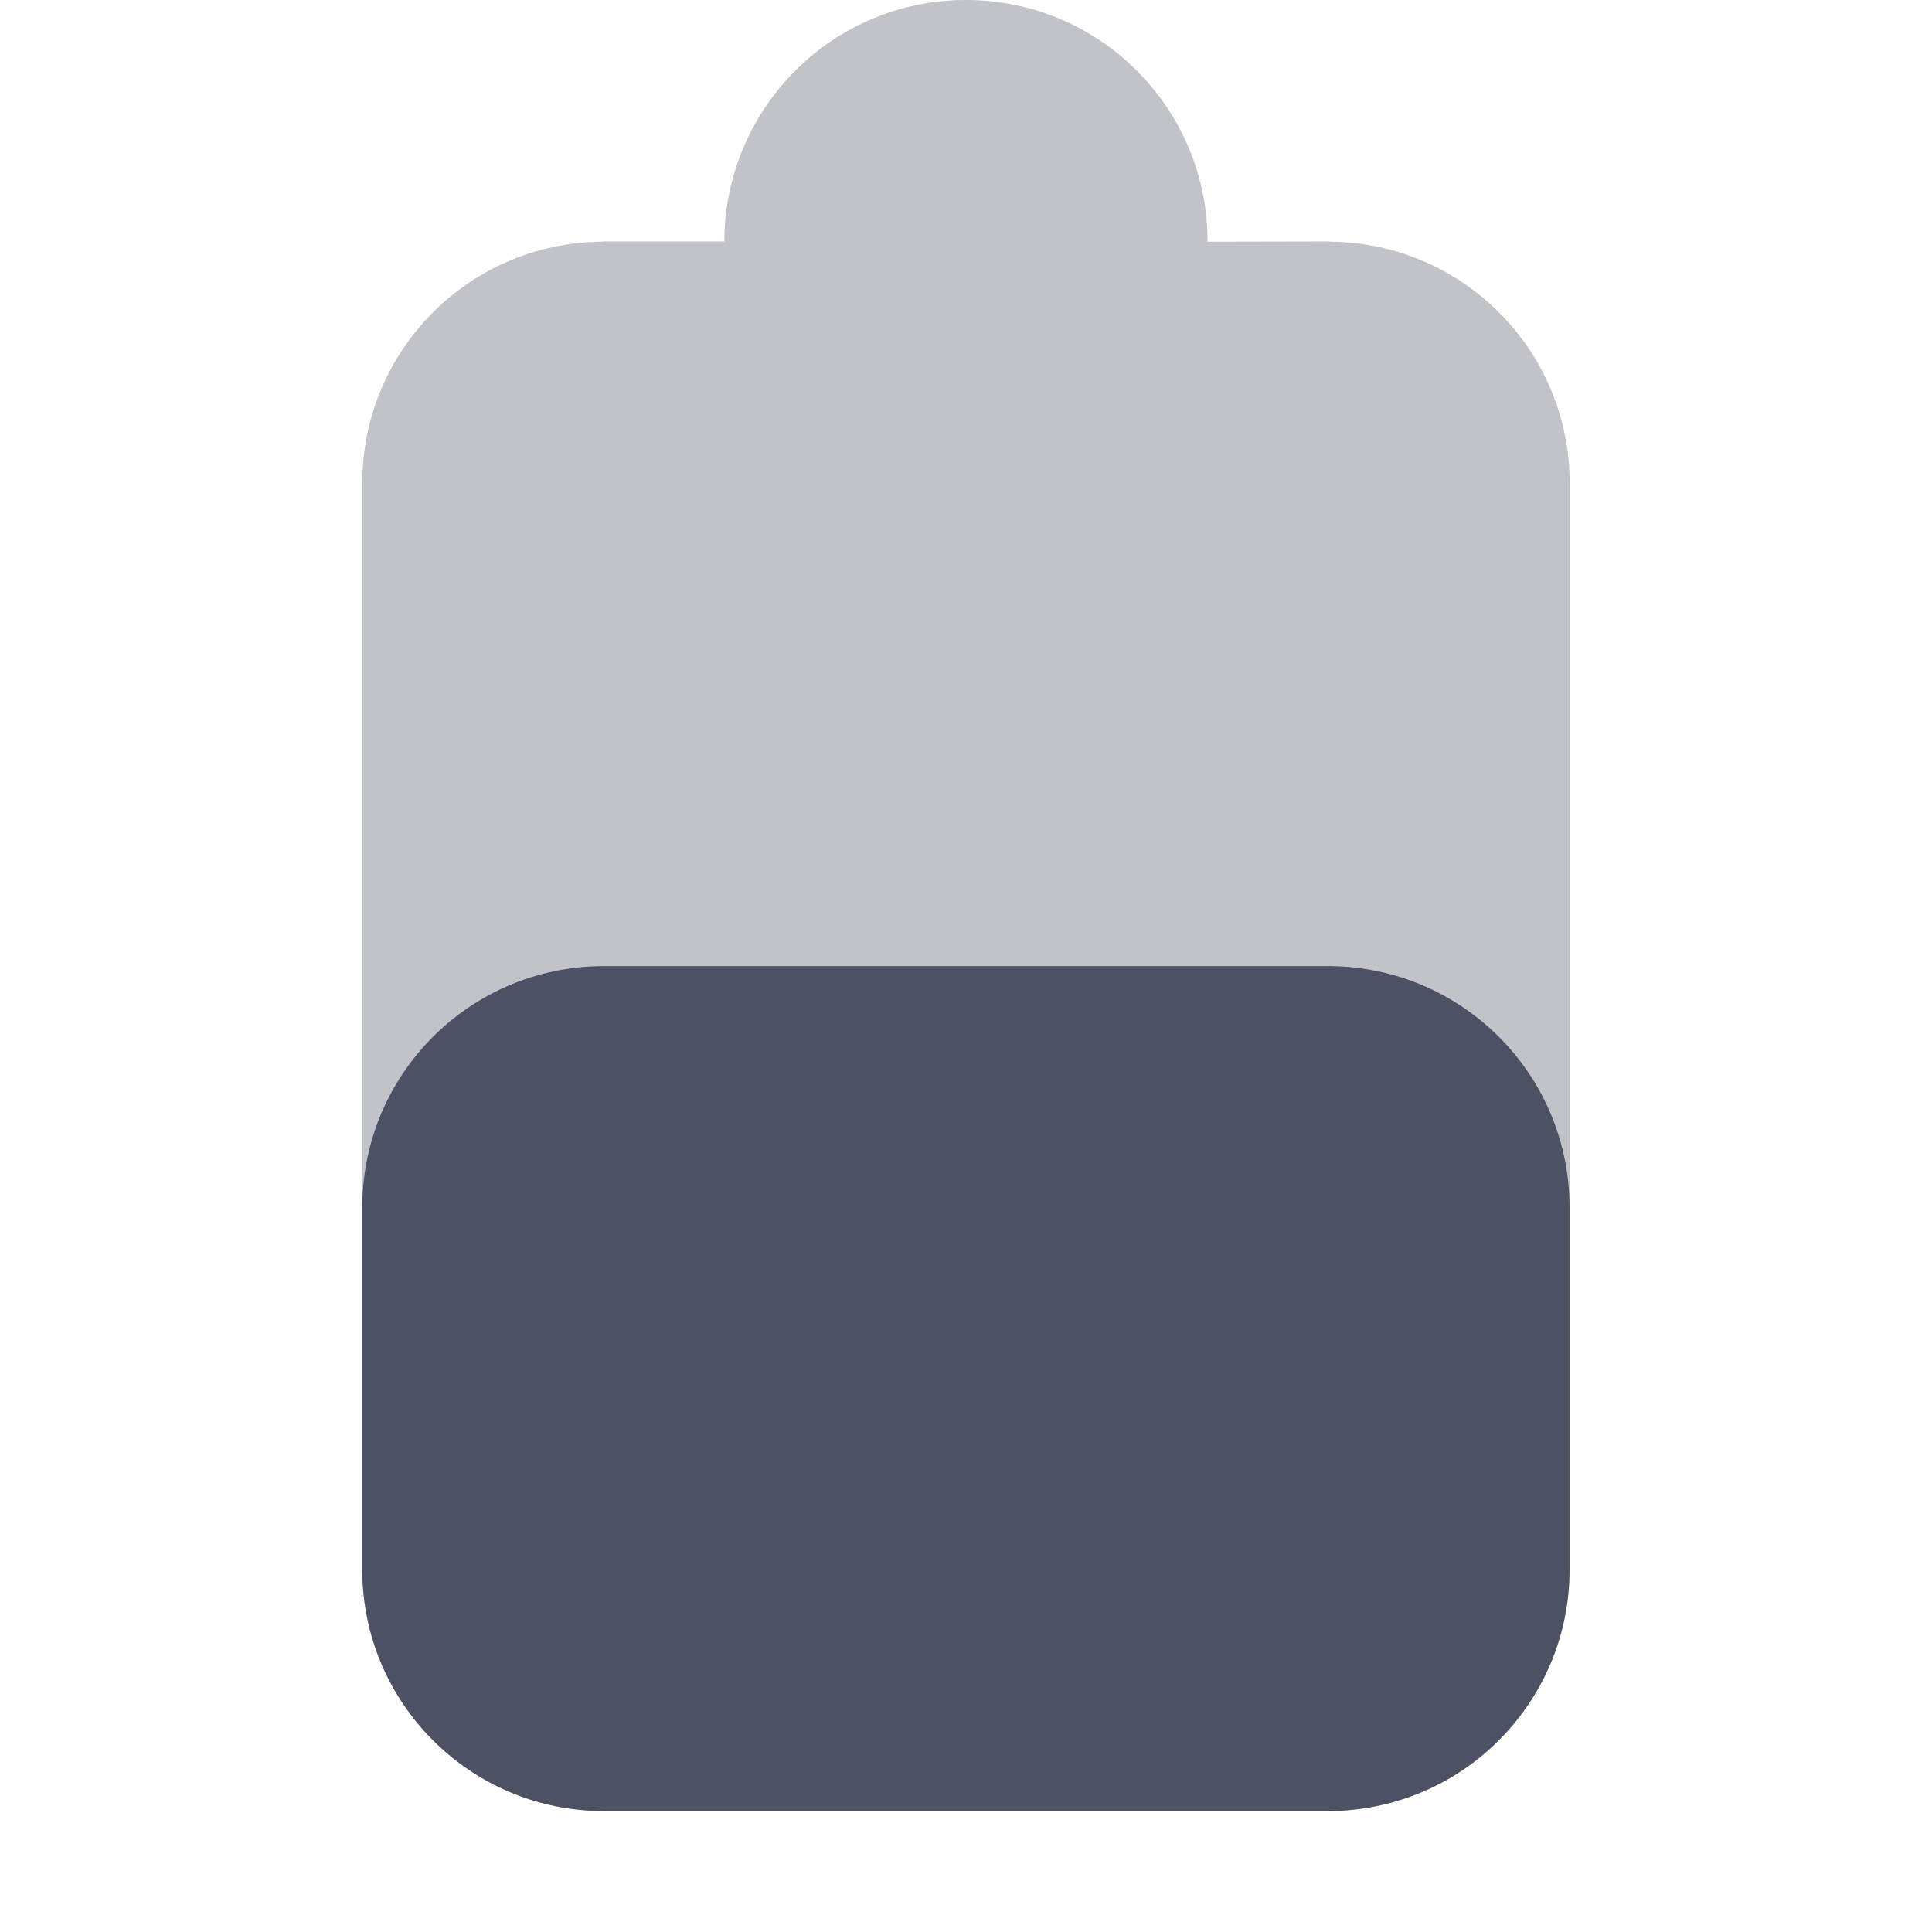
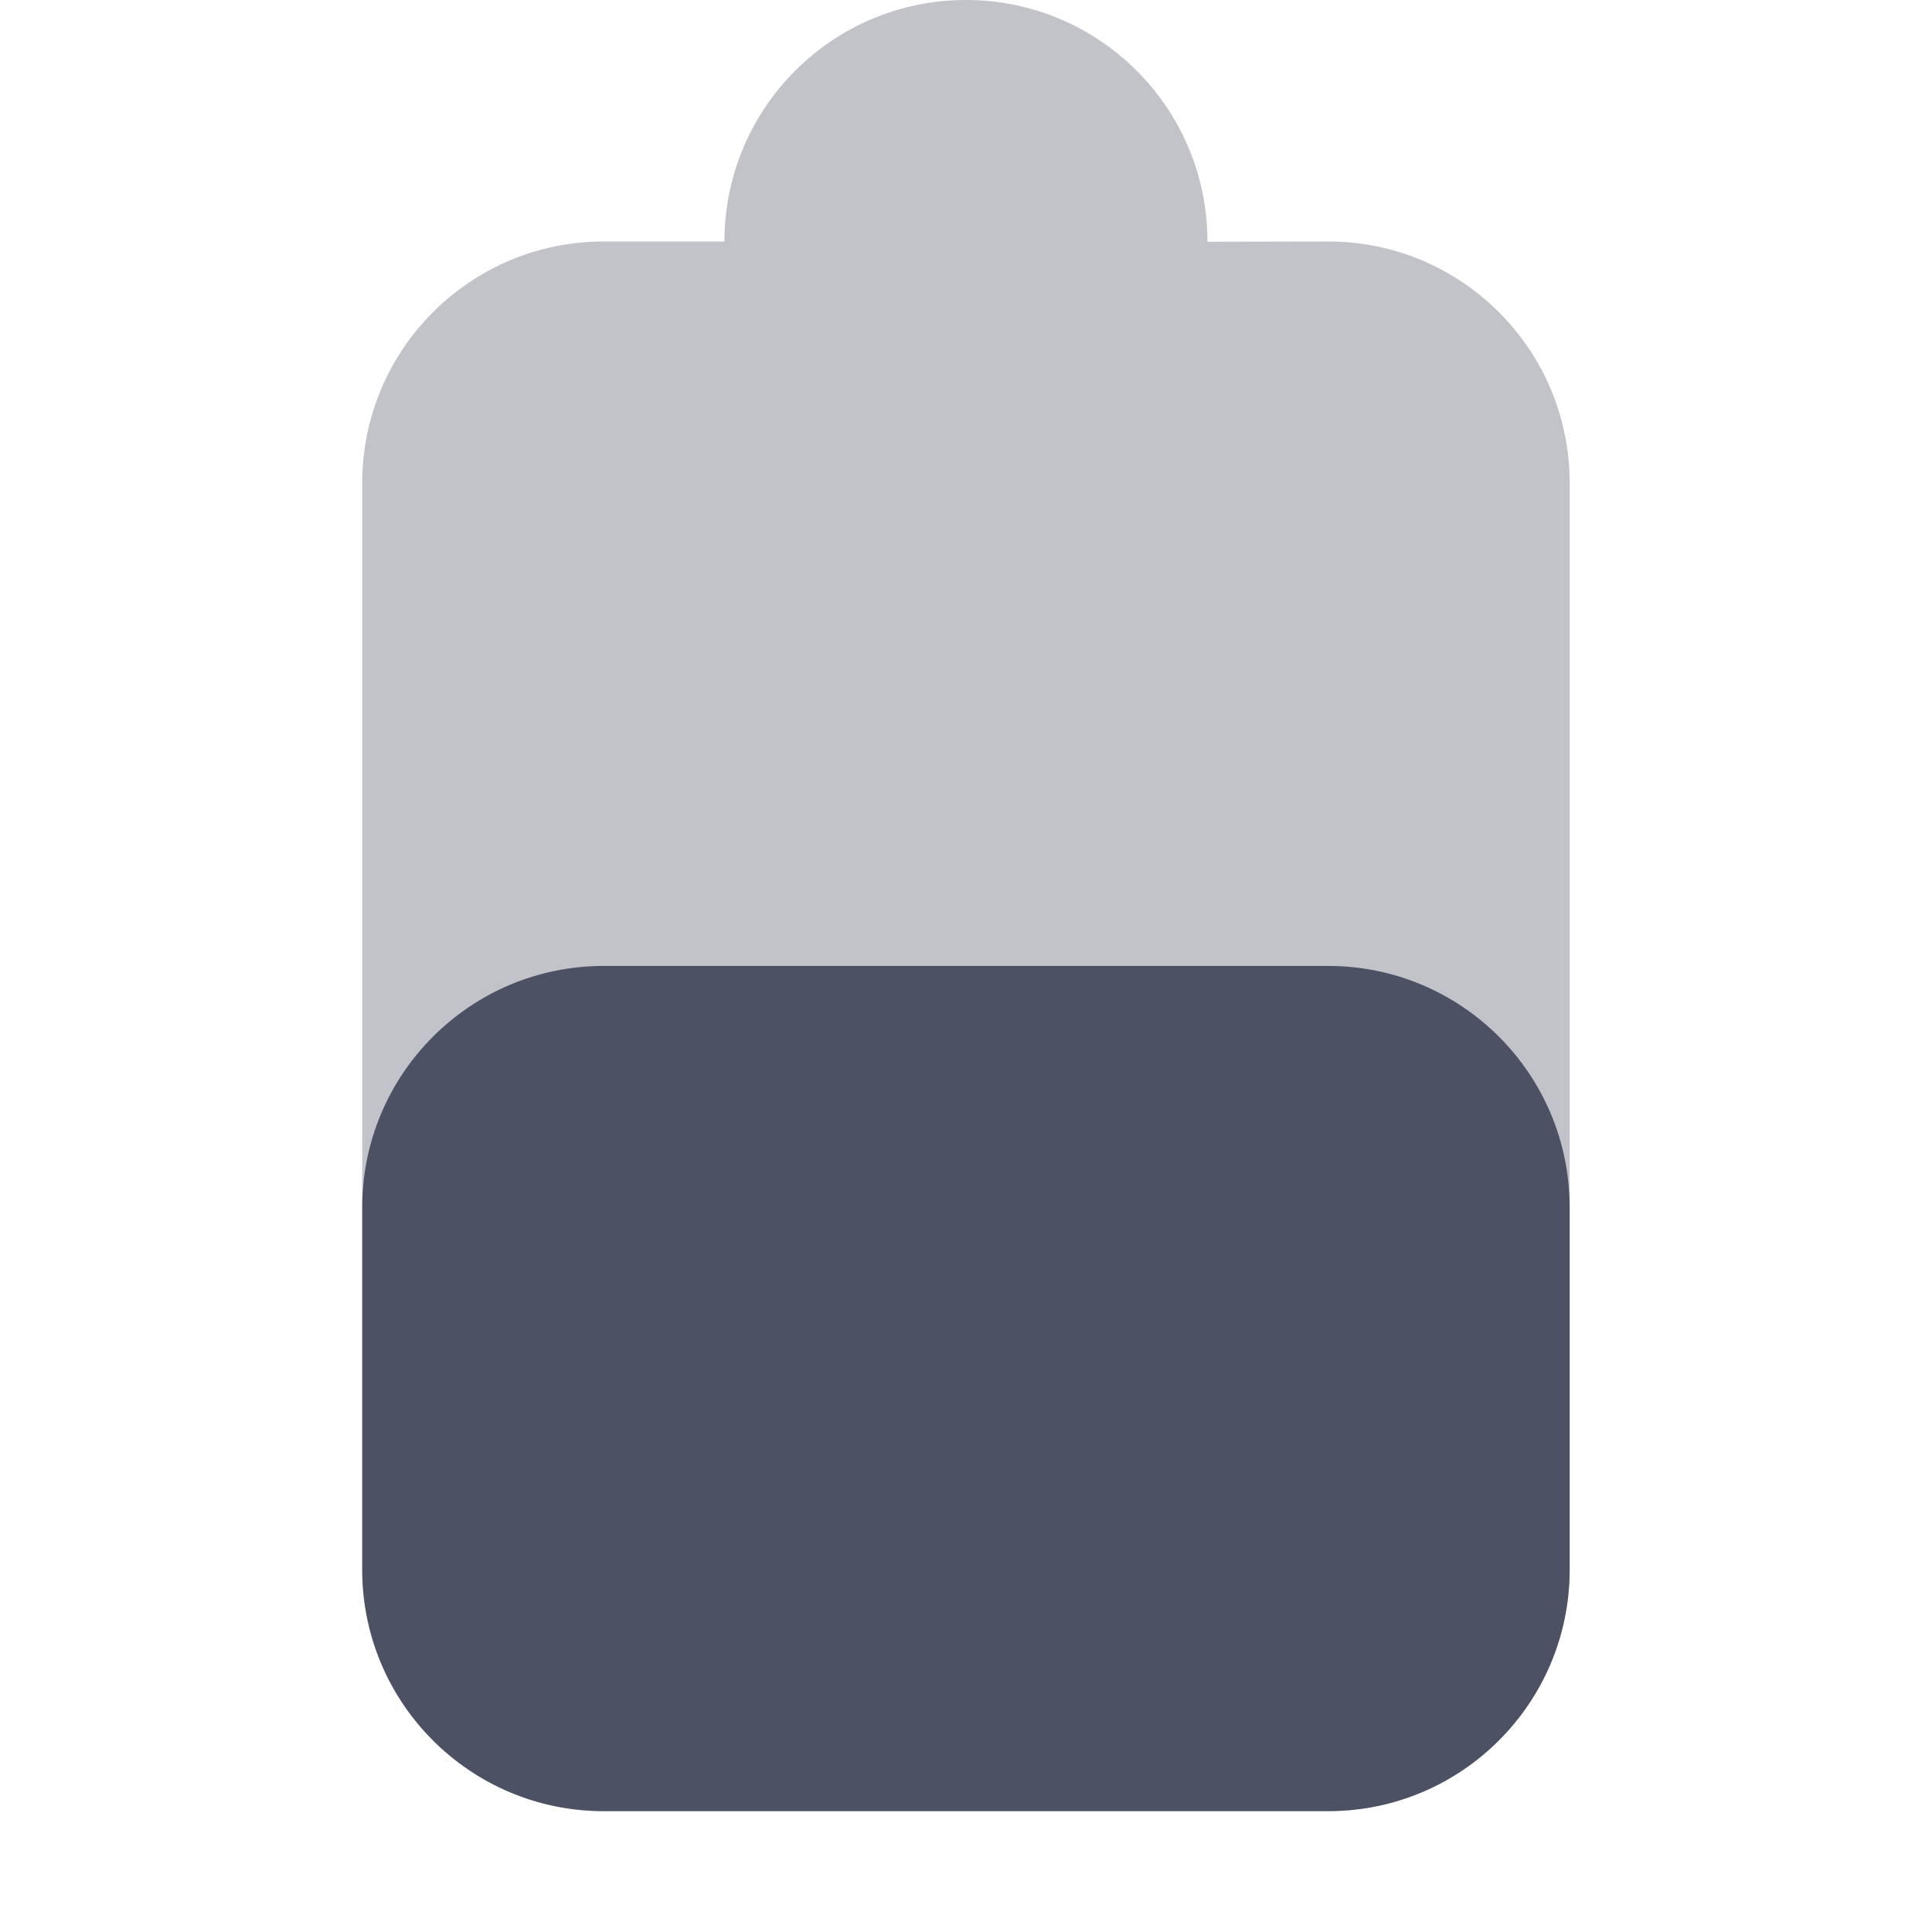
- <svg xmlns="http://www.w3.org/2000/svg" xmlns:ns1="http://www.openswatchbook.org/uri/2009/osb" height="16.002" id="svg7384" style="enable-background:new" version="1.1" width="16">
-   <defs id="defs7386">
-     <linearGradient id="linearGradient6882" ns1:paint="solid">
-       <stop id="stop6884" offset="0" style="stop-color:#555555;stop-opacity:1;" />
-     </linearGradient>
-     <linearGradient id="linearGradient5606" ns1:paint="solid">
-       <stop id="stop5608" offset="0" style="stop-color:#000000;stop-opacity:1;" />
-     </linearGradient>
-     <filter id="filter7554" style="color-interpolation-filters:sRGB">
-       <feBlend id="feBlend7556" in2="BackgroundImage" mode="darken" />
+ <svg xmlns="http://www.w3.org/2000/svg" height="16.001" style="enable-background:new" width="16">
+   <defs>
+     <filter height="1" id="a" style="color-interpolation-filters:sRGB" width="1" x="0" y="0">
+       <feBlend in2="BackgroundImage" mode="darken" />
    </filter>
  </defs>
-   <g id="layer9" style="display:inline" transform="translate(-385.0002,575)">
-     <path d="m 393,-575 c -0.967,0 -1.772,0.686 -1.959,1.598 -0.027,0.13 -0.041,0.264 -0.041,0.402 h -1 c -0.007,0 -0.013,0.002 -0.019,0.002 -1.095,0.011 -1.98,0.9 -1.98,1.998 v 3.002 V -562 c 0,1.105 0.895,2 2,2 h 6 a 2,2 0 0 0 0.199,-0.01 2,2 0 0 0 1.801,-1.99 v -9 c 0,-1.098 -0.885,-1.987 -1.98,-1.998 -0.007,-6e-5 -0.013,-0.002 -0.019,-0.002 l -1,0.002 v -0.002 c 0,-1.105 -0.895,-2 -2,-2 z" id="path6690-2" style="display:inline;opacity:0.35;fill:#4c5263;fill-opacity:1;stroke:none;enable-background:new" />
-     <path d="m 389.981,-566.998 c -1.095,0.011 -1.98,0.9 -1.98,1.998 v 3 0.002 c 10e-4,1.104 0.896,1.998 2,1.998 h 6 a 2,2 0 0 0 0.199,-0.01 A 2,2 0 0 0 398,-562 v -3 c 0,-1.098 -0.885,-1.987 -1.98,-1.998 h -1.02 z" id="path6909" style="fill:#4c5263;fill-opacity:1;stroke:none" />
+   <g style="display:inline">
+     <g style="display:inline;enable-background:new" transform="translate(-265 391.001)">
+       <path d="M-391-281h16v16h-16z" style="color:#ddd;display:inline;overflow:visible;visibility:visible;opacity:.001;fill:#4c5263;fill-opacity:1;stroke:none;stroke-width:1;marker:none" transform="rotate(90)" />
+       <path d="M112 152a2 2 0 0 0-2 2h-1a2 2 0 0 0-2 2v9a2 2 0 0 0 2 2h6a2 2 0 0 0 2-2v-9a2 2 0 0 0-2-2l-1 .002V154a2 2 0 0 0-2-2z" style="opacity:.35;fill:#4c5263;fill-opacity:1;stroke:none" transform="translate(161 -543.001)" />
+       <rect height="7" ry="2" style="display:inline;opacity:1;fill:#4c5263;fill-opacity:1;enable-background:new" width="10" x="268" y="-383.001" />
+     </g>
  </g>
-   <g id="layer10" style="display:inline;filter:url(#filter7554)" transform="translate(-385.0002,575)" />
-   <g id="layer1" style="display:inline" transform="translate(-144,-41.99995)" />
-   <g id="layer14" style="display:inline" transform="translate(-385.0002,575)" />
-   <g id="layer15" style="display:inline" transform="translate(-385.0002,575)" />
-   <g id="g71291" style="display:inline" transform="translate(-385.0002,575)" />
-   <g id="layer2" style="display:inline" transform="translate(-144,108.0001)" />
-   <g id="layer3" transform="translate(-144,-152)" />
-   <g id="layer12" style="display:inline" transform="translate(-385.0002,575)" />
</svg>
